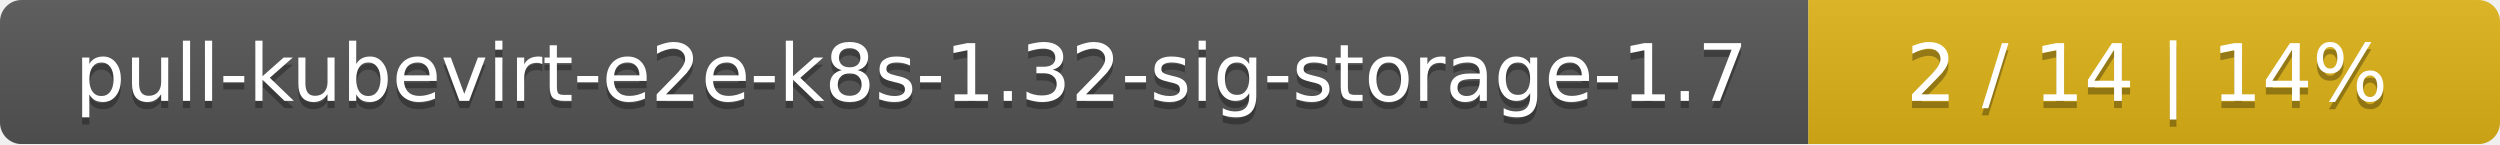
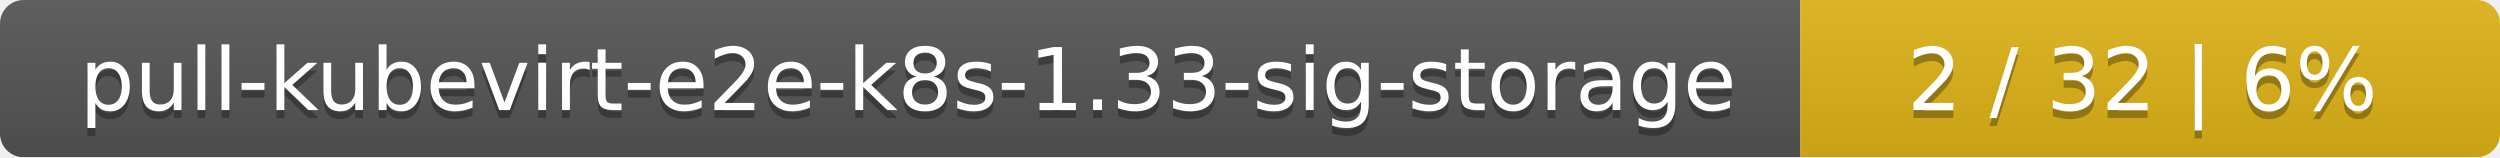
- <svg xmlns="http://www.w3.org/2000/svg" width="347" height="20">
+ <svg xmlns="http://www.w3.org/2000/svg" width="318" height="20">
  <linearGradient id="smooth" x2="0" y2="100%">
    <stop offset="0" stop-color="#bbb" stop-opacity=".1" />
    <stop offset="1" stop-opacity=".1" />
  </linearGradient>
  <mask id="round">
-     <rect width="347" height="20" rx="3" fill="#fff" />
+     <rect width="318" height="20" rx="3" fill="#fff" />
  </mask>
  <g mask="url(#round)">
-     <rect width="251" height="20" fill="#555" />
-     <rect x="251" width="96" height="20" fill="#dfb317" />
-     <rect width="347" height="20" fill="url(#smooth)" />
+     <rect width="229" height="20" fill="#555" />
+     <rect x="229" width="89" height="20" fill="#dfb317" />
+     <rect width="318" height="20" fill="url(#smooth)" />
  </g>
  <g fill="#fff" text-anchor="middle" font-family="DejaVu Sans,Verdana,Geneva,sans-serif" font-size="11">
-     <text x="126.5" y="15" fill="#010101" fill-opacity=".3">pull-kubevirt-e2e-k8s-1.32-sig-storage-1.7</text>
-     <text x="126.5" y="14">pull-kubevirt-e2e-k8s-1.32-sig-storage-1.7</text>
-     <text x="298" y="15" fill="#010101" fill-opacity=".3">2 / 14    |    14%</text>
-     <text x="298" y="14">2 / 14    |    14%</text>
+     <text x="115.5" y="15" fill="#010101" fill-opacity=".3">pull-kubevirt-e2e-k8s-1.33-sig-storage</text>
+     <text x="115.5" y="14">pull-kubevirt-e2e-k8s-1.33-sig-storage</text>
+     <text x="272.5" y="15" fill="#010101" fill-opacity=".3">2 / 32    |    6%</text>
+     <text x="272.5" y="14">2 / 32    |    6%</text>
  </g>
</svg>
